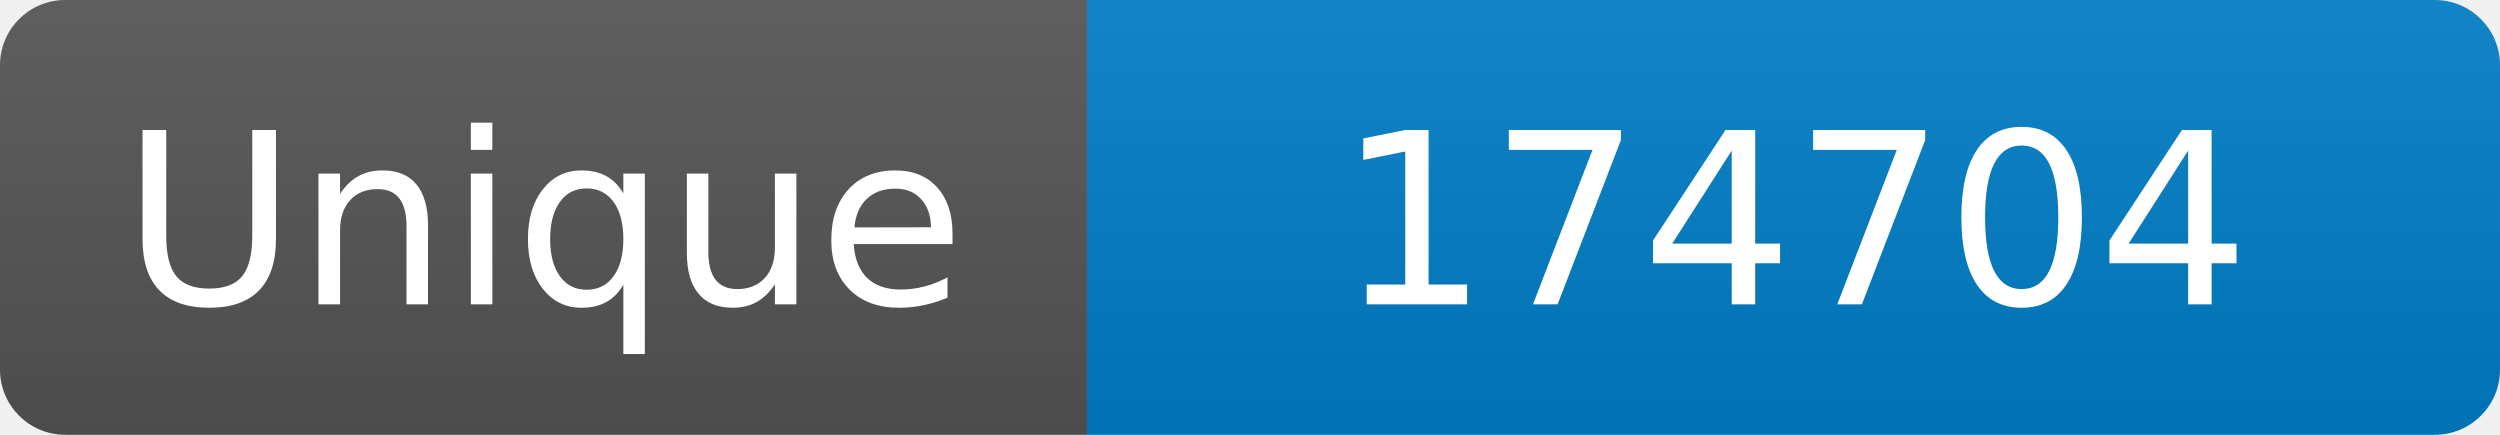
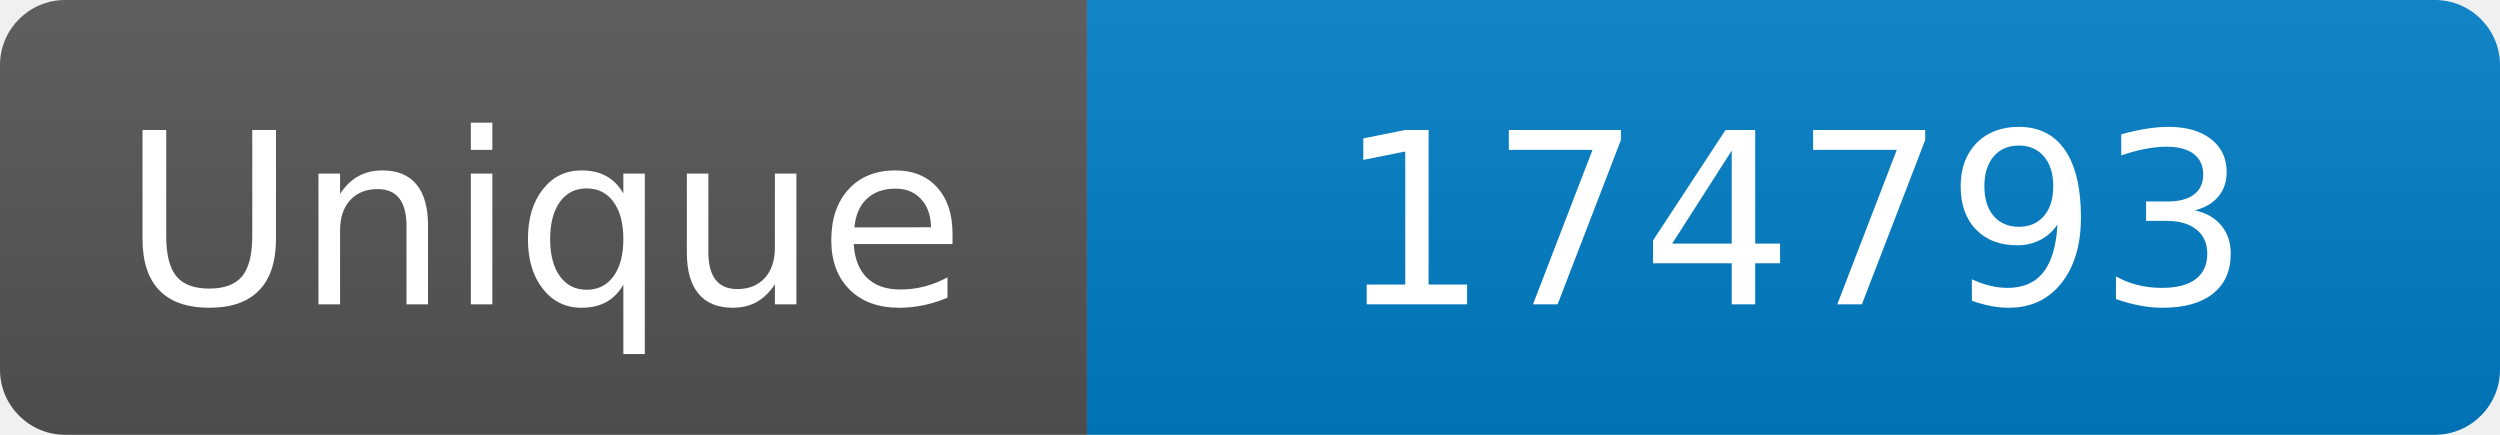
<svg xmlns="http://www.w3.org/2000/svg" width="115" height="20" role="img" aria-label="Maintained?: yes">
  <linearGradient id="s" x2="0" y2="100%">
    <stop offset="0" stop-color="#bbb" stop-opacity=".1" />
    <stop offset="1" stop-opacity=".1" />
  </linearGradient>
  <clipPath id="r">
    <rect width="115" height="20" rx="3" fill="#fff" />
  </clipPath>
  <g clip-path="url(#r)">
    <rect width="50" height="20" fill="#555" />
    <rect x="50" width="160" height="20" fill="#007ec6" />
    <rect width="115" height="20" fill="url(#s)" />
  </g>
  <g fill="#fff" text-anchor="middle" font-family="Verdana,Geneva,DejaVu Sans,sans-serif" font-size="110">
    <text x="250" y="140" transform="scale(.1)" fill="#fff">Unique</text>
-     <text x="825" y="140" transform="scale(.1)" fill="#fff">174704</text>
+     <text x="825" y="140" transform="scale(.1)" fill="#fff">174793</text>
  </g>
</svg>
